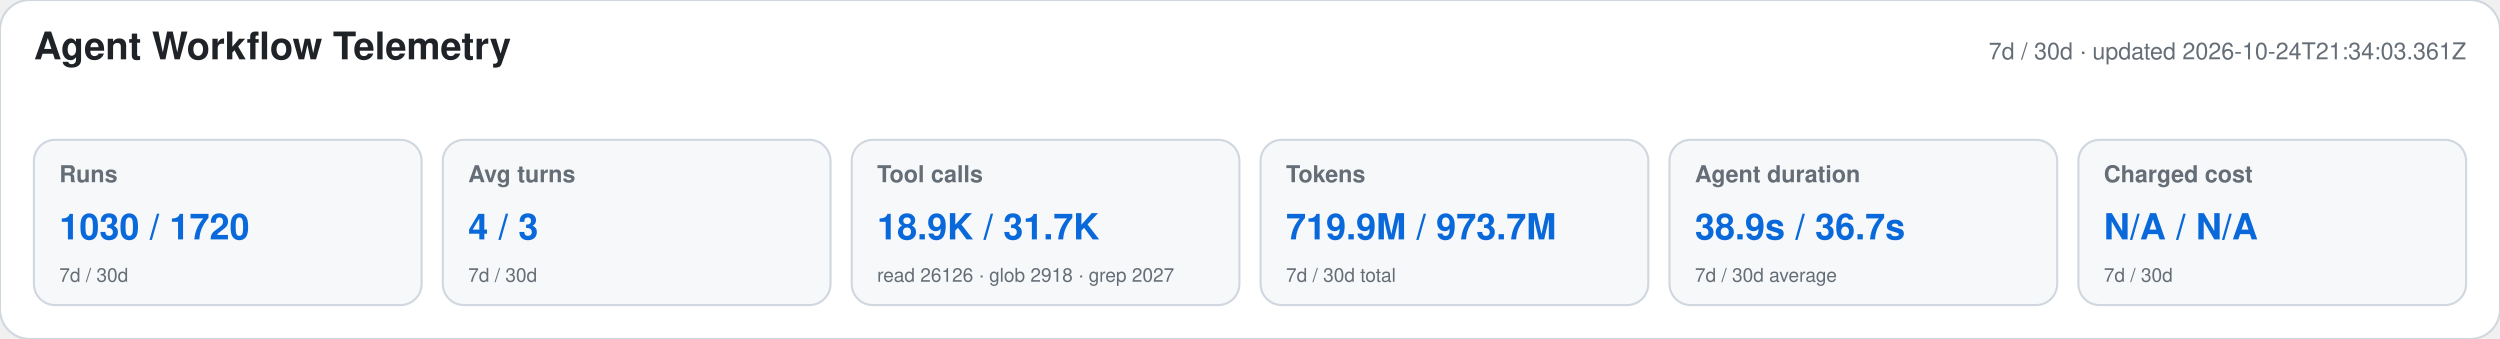
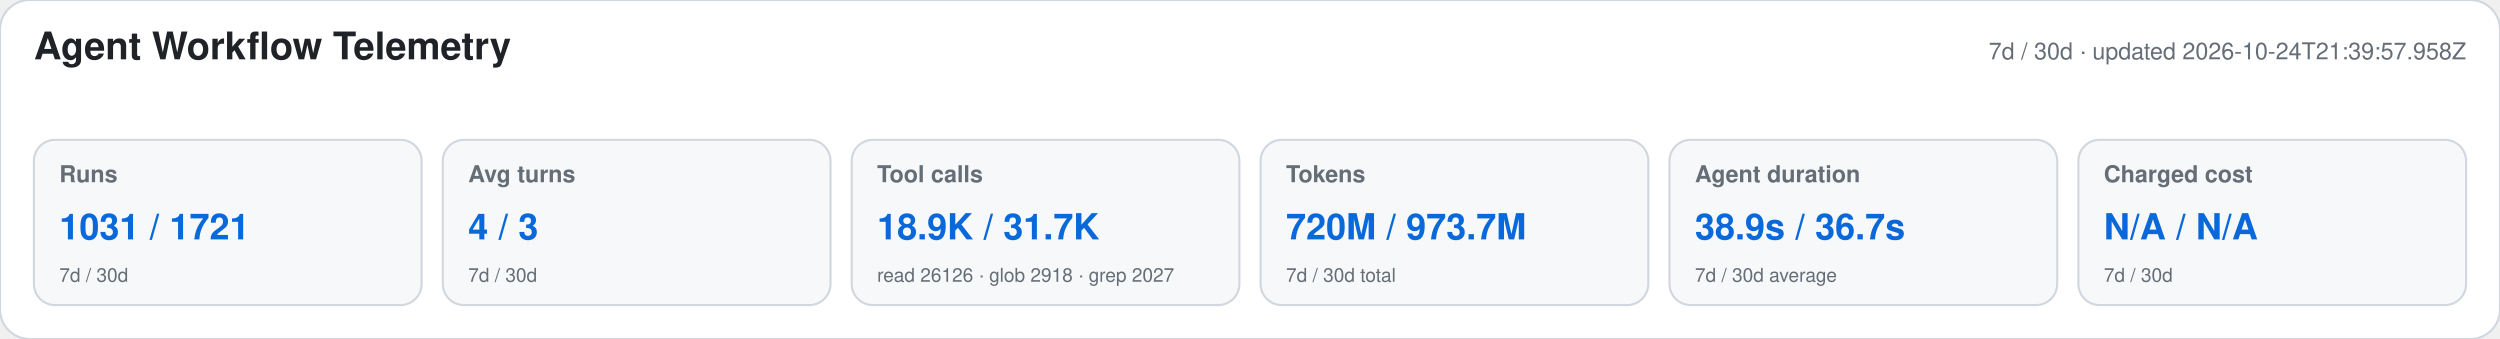
<svg xmlns="http://www.w3.org/2000/svg" width="1180" height="160" viewBox="0 0 1180 160" role="img" aria-labelledby="title desc">
  <style>text{font-family:-apple-system,BlinkMacSystemFont,"Segoe UI",Helvetica,Arial,sans-serif}.heading{font-size:18px;font-weight:650;fill:#1f2328}.meta,.label,.secondary{fill:#656d76}.meta,.label{font-size:11px}.label{font-weight:600}.primary{font-size:17px;font-weight:700;fill:#0969da}.secondary{font-size:9px}</style>
  <rect width="1180" height="160" rx="14" fill="#ffffff" stroke="#d0d7de" />
  <text x="16" y="28" class="heading">Agent Workflow Telemetry</text>
-   <text x="1164" y="28" text-anchor="end" class="meta">7d / 30d · updated 2026-10-24T21:34:03.361Z</text>
+   <text x="1164" y="28" text-anchor="end" class="meta">7d / 30d · updated 2026-10-24T21:39:57.958Z</text>
  <g>
    <rect x="16" y="66" width="183" height="78" rx="10" fill="#f6f8fa" stroke="#d0d7de" />
    <text x="28" y="86" class="label">Runs</text>
-     <text x="28" y="113" class="primary">1030 / 1720</text>
+     <text x="28" y="113" class="primary">1031 / 1721</text>
    <text x="28" y="133" class="secondary">7d / 30d</text>
  </g>
  <g>
    <rect x="209" y="66" width="183" height="78" rx="10" fill="#f6f8fa" stroke="#d0d7de" />
    <text x="221" y="86" class="label">Avg turns</text>
    <text x="221" y="113" class="primary">4 / 3</text>
    <text x="221" y="133" class="secondary">7d / 30d</text>
  </g>
  <g>
    <rect x="402" y="66" width="183" height="78" rx="10" fill="#f6f8fa" stroke="#d0d7de" />
    <text x="414" y="86" class="label">Tool calls</text>
    <text x="414" y="113" class="primary">18.9K / 31.7K</text>
    <text x="414" y="133" class="secondary">read 26126 · glob 2918 · grep 2027</text>
  </g>
  <g>
    <rect x="595" y="66" width="183" height="78" rx="10" fill="#f6f8fa" stroke="#d0d7de" />
    <text x="607" y="86" class="label">Tokens</text>
-     <text x="607" y="113" class="primary">719.9M / 973.7M</text>
+     <text x="607" y="113" class="primary">720M / 973.7M</text>
    <text x="607" y="133" class="secondary">7d / 30d total</text>
  </g>
  <g>
    <rect x="788" y="66" width="183" height="78" rx="10" fill="#f6f8fa" stroke="#d0d7de" />
    <text x="800" y="86" class="label">Agent duration</text>
    <text x="800" y="113" class="primary">38.9s / 36.7s</text>
    <text x="800" y="133" class="secondary">7d / 30d average</text>
  </g>
  <g>
    <rect x="981" y="66" width="183" height="78" rx="10" fill="#f6f8fa" stroke="#d0d7de" />
    <text x="993" y="86" class="label">Charged cost</text>
    <text x="993" y="113" class="primary">N/A / N/A</text>
    <text x="993" y="133" class="secondary">7d / 30d</text>
  </g>
</svg>
